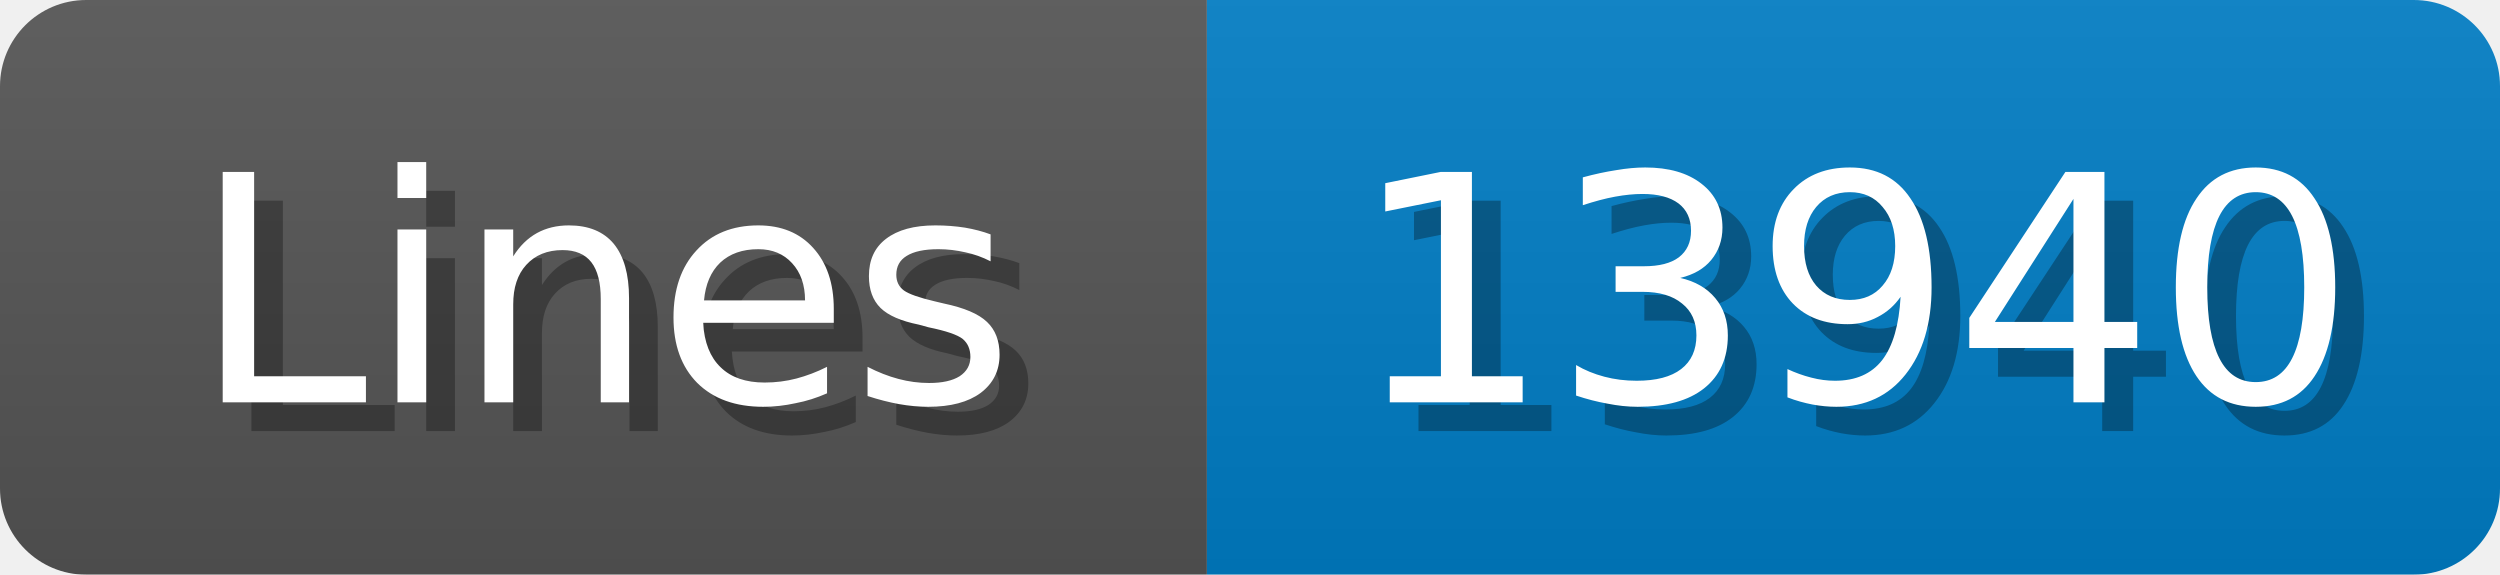
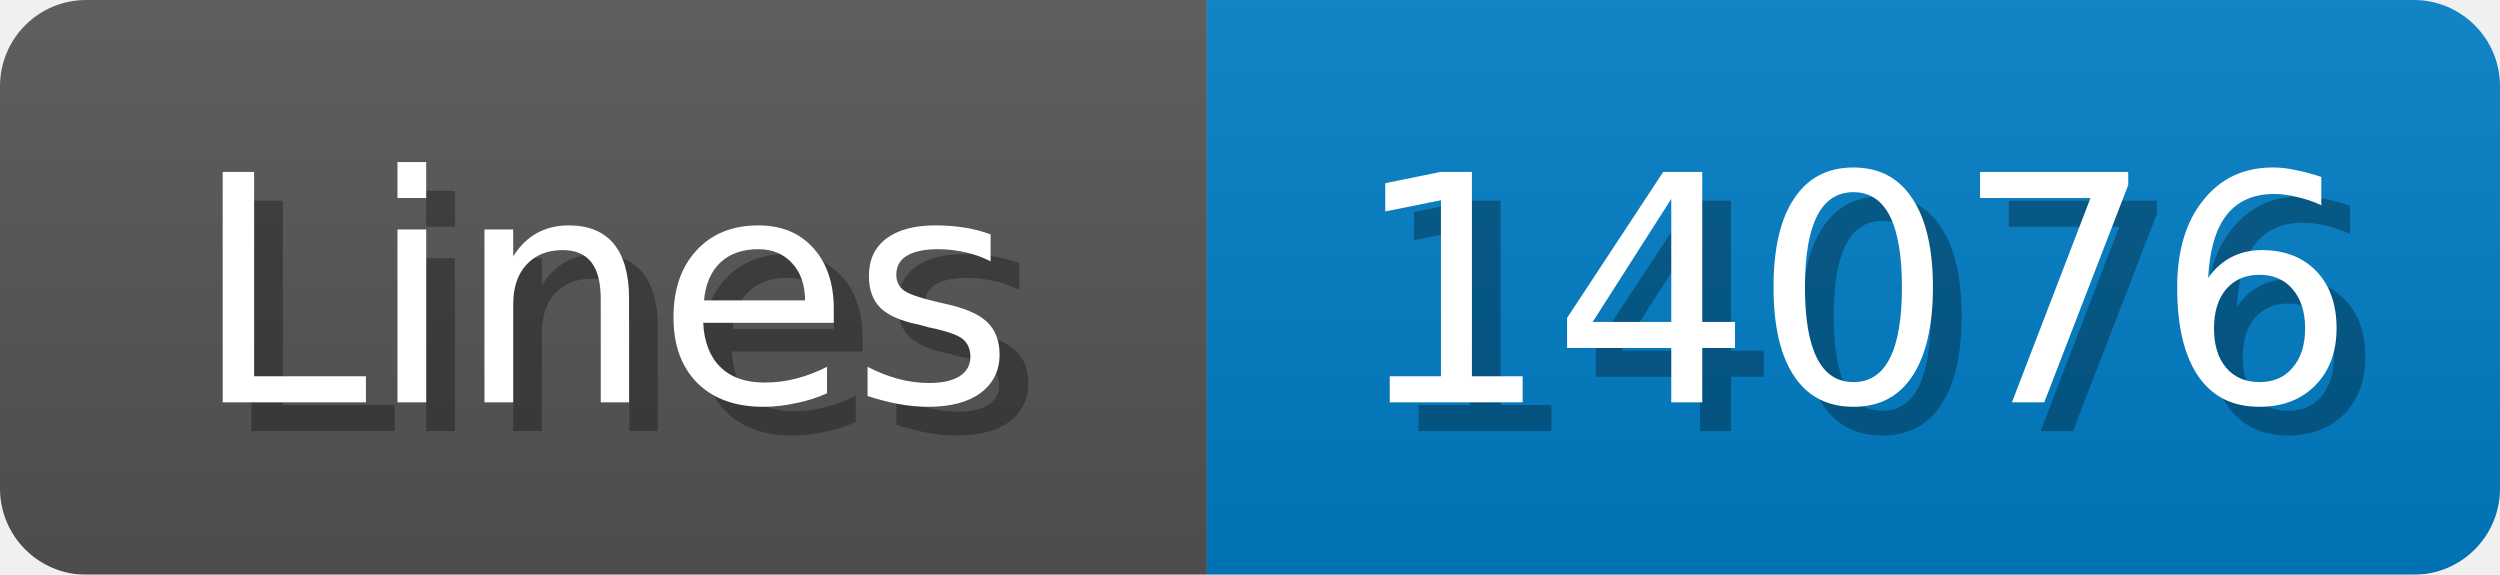
<svg xmlns="http://www.w3.org/2000/svg" width="87" height="20">
  <linearGradient id="b" x2="0" y2="100%">
    <stop offset="0" stop-color="#bbb" stop-opacity=".1" />
    <stop offset="1" stop-opacity=".1" />
  </linearGradient>
  <mask id="anybadge_1">
    <rect width="87" height="20" rx="3" fill="#fff" />
  </mask>
  <g mask="url(#anybadge_1)">
    <path fill="#555" d="M0 0h42v20H0z" />
    <path fill="#007ec6" d="M42 0h45v20H42z" />
    <path fill="url(#b)" d="M0 0h87v20H0z" />
  </g>
  <g fill="#fff" text-anchor="middle" font-family="DejaVu Sans,Verdana,Geneva,sans-serif" font-size="11">
    <text x="22.0" y="15" fill="#010101" fill-opacity=".3">Lines</text>
    <text x="21.0" y="14">Lines</text>
  </g>
  <g fill="#fff" text-anchor="middle" font-family="DejaVu Sans,Verdana,Geneva,sans-serif" font-size="11">
-     <text x="65.5" y="15" fill="#010101" fill-opacity=".3">13940</text>
-     <text x="64.5" y="14">13940</text>
+     <text x="65.5" y="15" fill="#010101" fill-opacity=".3">14076</text>
+     <text x="64.5" y="14">14076</text>
  </g>
</svg>
